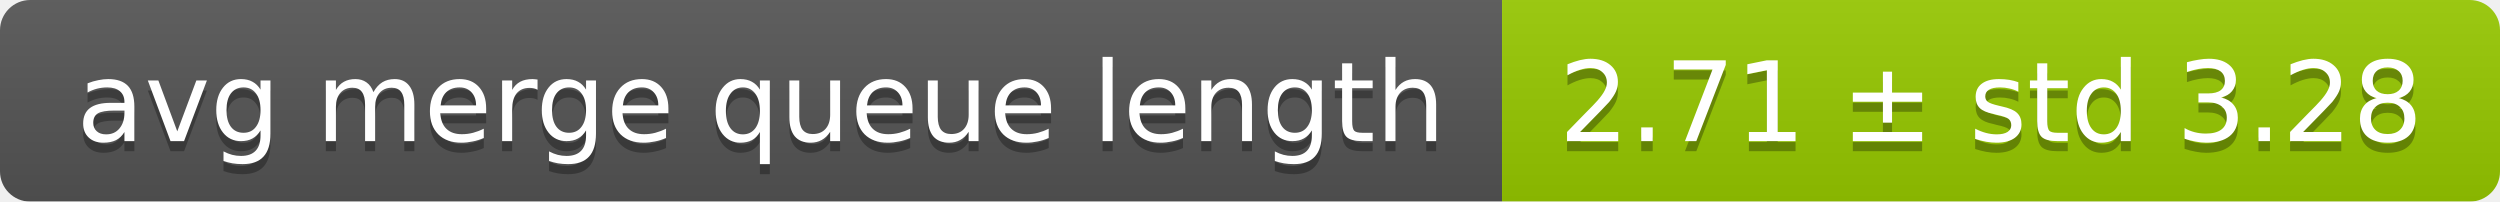
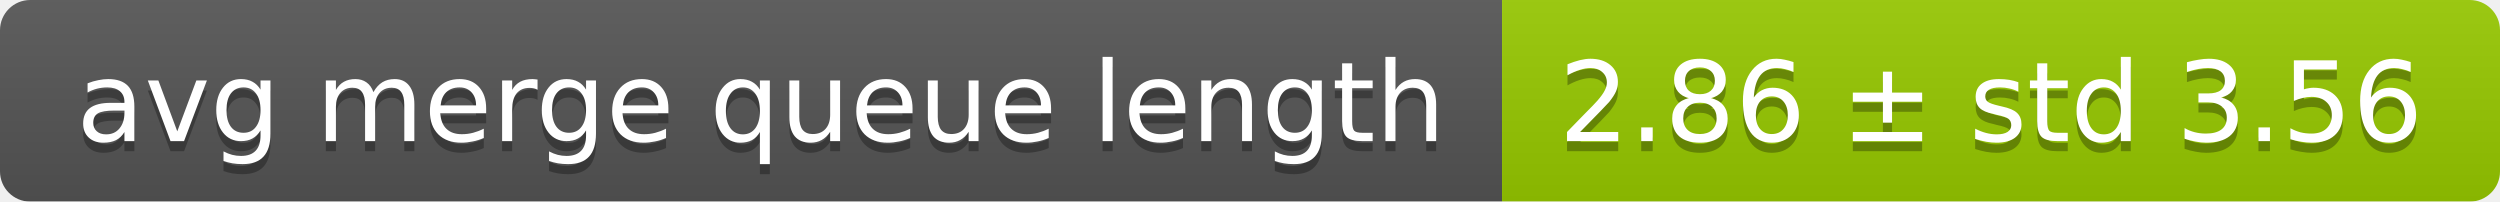
<svg xmlns="http://www.w3.org/2000/svg" width="248" height="20">
  <linearGradient id="smooth" x2="0" y2="100%">
    <stop offset="0" stop-color="#bbb" stop-opacity=".1" />
    <stop offset="1" stop-opacity=".1" />
  </linearGradient>
  <mask id="round">
    <rect width="248" height="20" rx="3" fill="#fff" />
  </mask>
  <g mask="url(#round)">
    <rect width="149" height="20" fill="#555" />
    <rect x="149" width="99" height="20" fill="#97ca00" />
    <rect width="248" height="20" fill="url(#smooth)" />
  </g>
  <g fill="#fff" text-anchor="middle" font-family="DejaVu Sans,Verdana,Geneva,sans-serif" font-size="11">
    <text x="75.5" y="15" fill="#010101" fill-opacity=".3">avg merge queue length</text>
    <text x="75.5" y="14">avg merge queue length</text>
-     <text x="197.5" y="15" fill="#010101" fill-opacity=".3">2.71 ± std 3.28</text>
-     <text x="197.5" y="14">2.71 ± std 3.28</text>
+     <text x="197.5" y="15" fill="#010101" fill-opacity=".3">2.86 ± std 3.56</text>
+     <text x="197.5" y="14">2.86 ± std 3.56</text>
  </g>
</svg>
